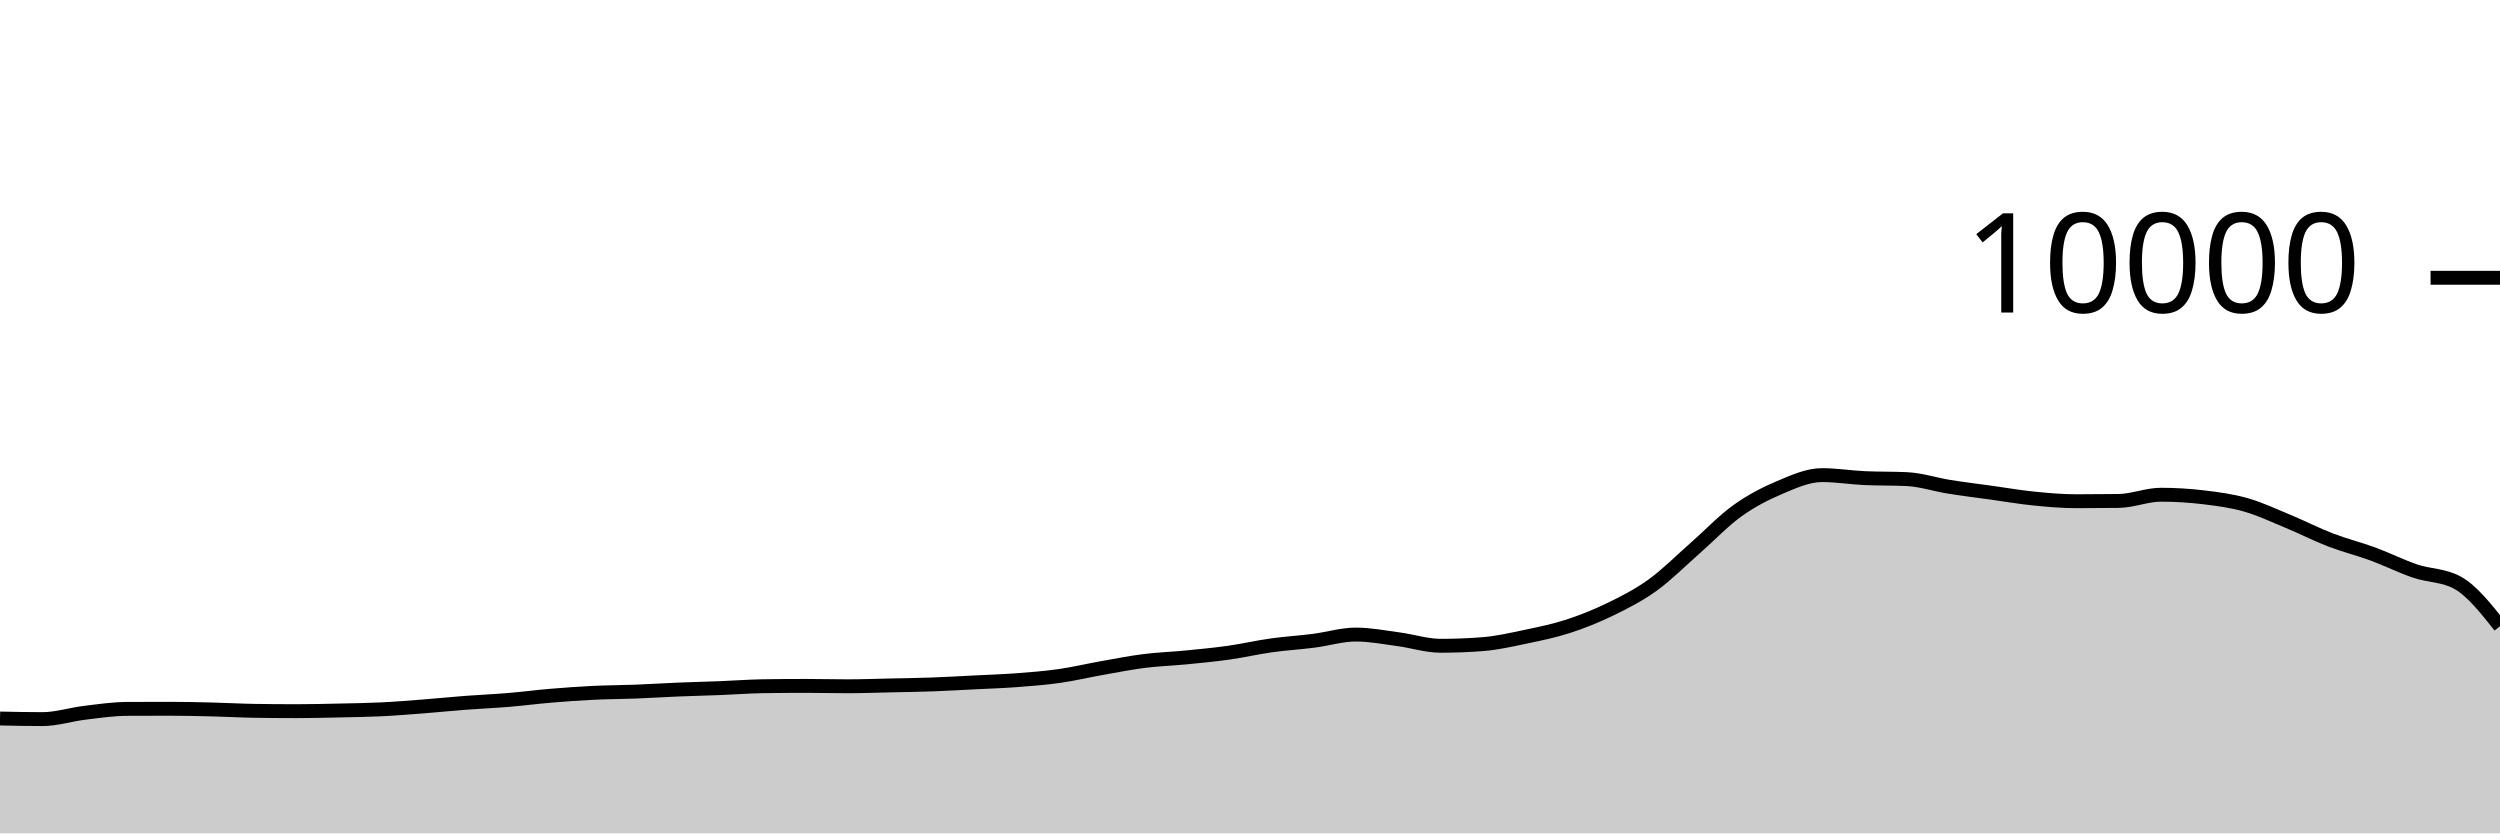
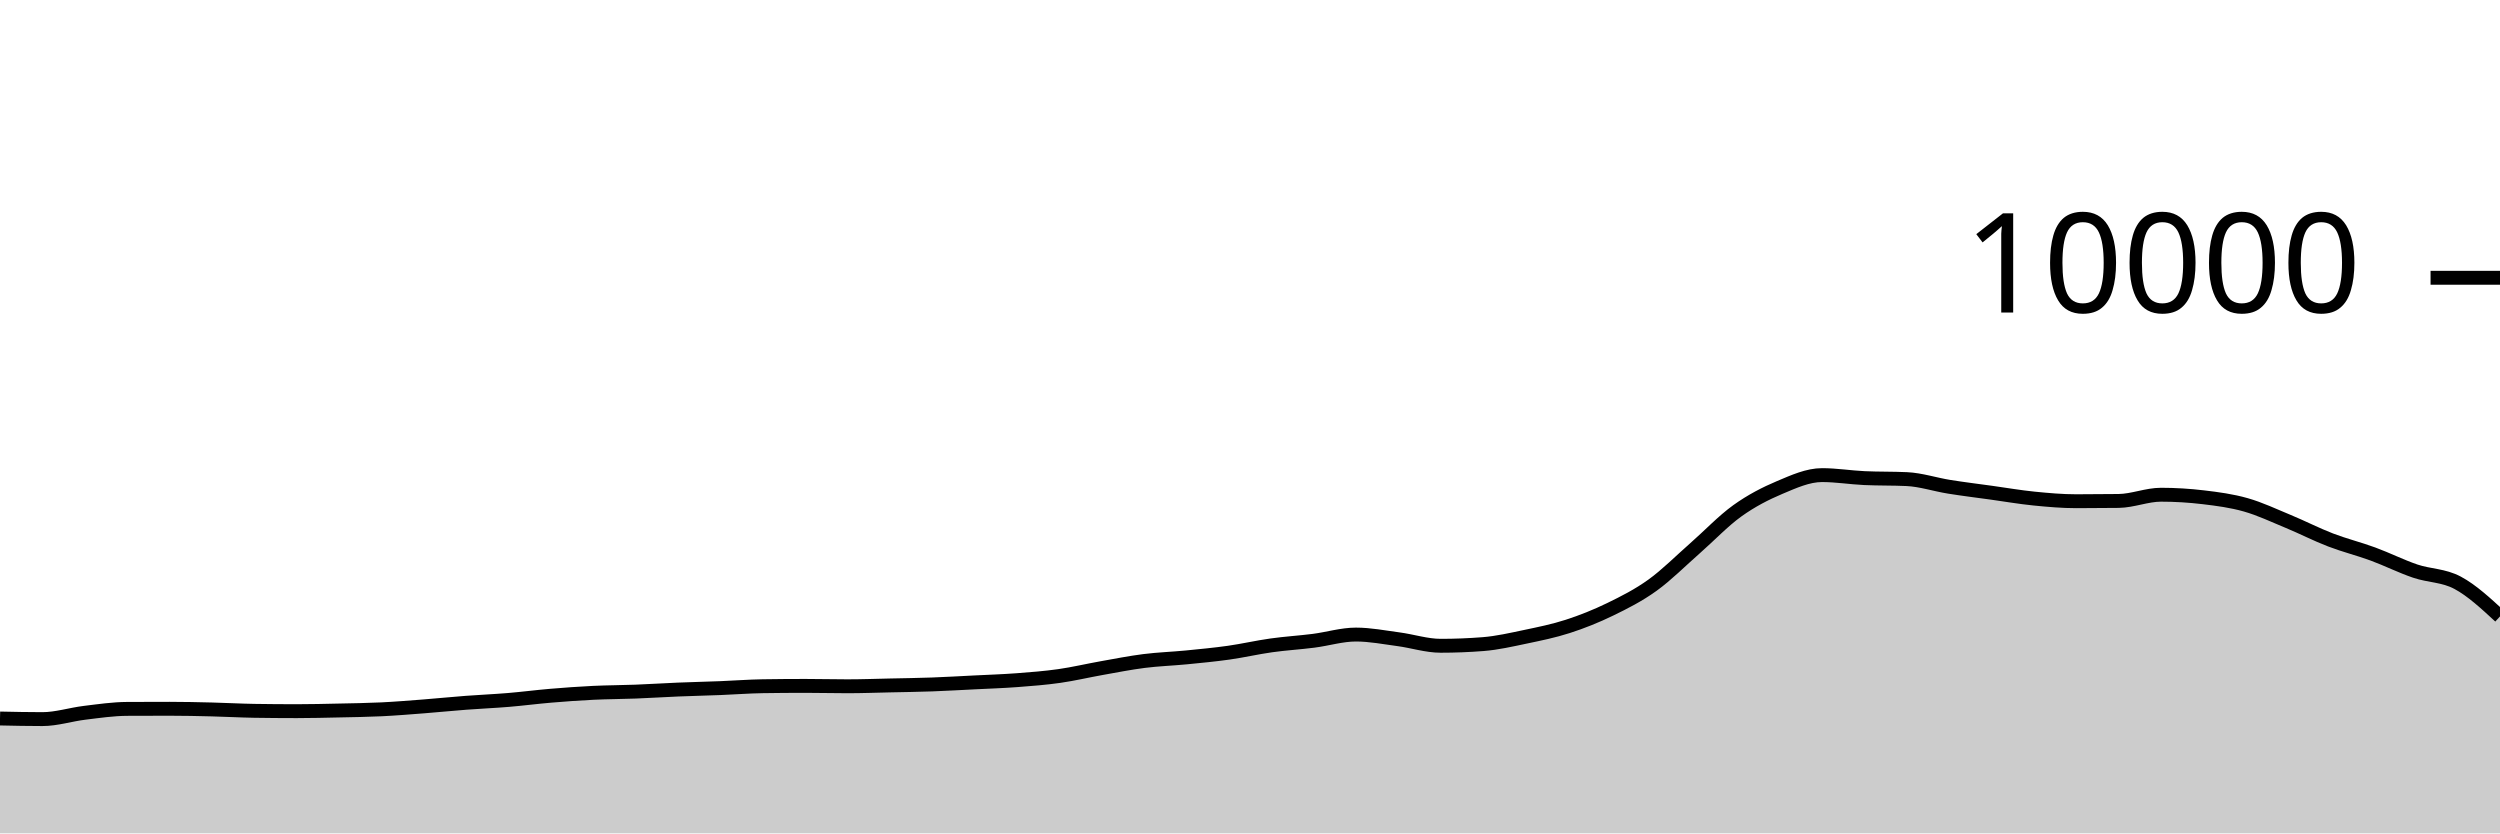
<svg xmlns="http://www.w3.org/2000/svg" viewBox="0 0 180 60">
  <g transform="translate(0,20)">
-     <path class="area" fill="rgba(0, 0, 0, 0.2)" d="M0,31.732C1.017,31.754,2.034,31.776,3.051,31.776C4.068,31.776,5.085,31.443,6.102,31.32C7.119,31.197,8.136,31.045,9.153,31.04C10.169,31.035,11.186,31.032,12.203,31.032C13.22,31.032,14.237,31.055,15.254,31.08C16.271,31.105,17.288,31.164,18.305,31.18C19.322,31.196,20.339,31.204,21.356,31.204C22.373,31.204,23.39,31.178,24.407,31.156C25.424,31.134,26.441,31.121,27.458,31.072C28.475,31.023,29.492,30.939,30.508,30.86C31.525,30.781,32.542,30.677,33.559,30.6C34.576,30.523,35.593,30.481,36.61,30.396C37.627,30.311,38.644,30.177,39.661,30.092C40.678,30.007,41.695,29.933,42.712,29.884C43.729,29.835,44.746,29.835,45.763,29.796C46.78,29.757,47.797,29.69,48.814,29.648C49.831,29.606,50.847,29.584,51.864,29.544C52.881,29.504,53.898,29.424,54.915,29.408C55.932,29.392,56.949,29.384,57.966,29.384C58.983,29.384,60,29.412,61.017,29.412C62.034,29.412,63.051,29.374,64.068,29.352C65.085,29.33,66.102,29.317,67.119,29.28C68.136,29.243,69.153,29.183,70.169,29.132C71.186,29.081,72.203,29.049,73.22,28.972C74.237,28.895,75.254,28.817,76.271,28.672C77.288,28.527,78.305,28.284,79.322,28.104C80.339,27.924,81.356,27.721,82.373,27.592C83.39,27.463,84.407,27.432,85.424,27.332C86.441,27.232,87.458,27.136,88.475,26.992C89.492,26.848,90.508,26.611,91.525,26.468C92.542,26.325,93.559,26.266,94.576,26.136C95.593,26.006,96.61,25.688,97.627,25.688C98.644,25.688,99.661,25.889,100.678,26.024C101.695,26.159,102.712,26.496,103.729,26.496C104.746,26.496,105.763,26.456,106.78,26.376C107.797,26.296,108.814,26.061,109.831,25.848C110.847,25.635,111.864,25.429,112.881,25.1C113.898,24.771,114.915,24.367,115.932,23.872C116.949,23.377,117.966,22.864,118.983,22.132C120,21.4,121.017,20.372,122.034,19.48C123.051,18.588,124.068,17.51,125.085,16.78C126.102,16.05,127.119,15.529,128.136,15.1C129.153,14.671,130.169,14.208,131.186,14.208C132.203,14.208,133.22,14.376,134.237,14.424C135.254,14.472,136.271,14.448,137.288,14.496C138.305,14.544,139.322,14.885,140.339,15.048C141.356,15.211,142.373,15.335,143.39,15.476C144.407,15.617,145.424,15.794,146.441,15.896C147.458,15.998,148.475,16.088,149.492,16.088C150.508,16.088,151.525,16.081,152.542,16.068C153.559,16.055,154.576,15.62,155.593,15.62C156.61,15.62,157.627,15.683,158.644,15.804C159.661,15.925,160.678,16.059,161.695,16.348C162.712,16.637,163.729,17.119,164.746,17.54C165.763,17.961,166.78,18.485,167.797,18.876C168.814,19.267,169.831,19.514,170.847,19.888C171.864,20.262,172.881,20.775,173.898,21.12C174.915,21.465,175.932,21.4,176.949,21.96C177.966,22.52,178.983,23.804,180,25.088L180,40C178.983,40,177.966,40,176.949,40C175.932,40,174.915,40,173.898,40C172.881,40,171.864,40,170.847,40C169.831,40,168.814,40,167.797,40C166.78,40,165.763,40,164.746,40C163.729,40,162.712,40,161.695,40C160.678,40,159.661,40,158.644,40C157.627,40,156.61,40,155.593,40C154.576,40,153.559,40,152.542,40C151.525,40,150.508,40,149.492,40C148.475,40,147.458,40,146.441,40C145.424,40,144.407,40,143.39,40C142.373,40,141.356,40,140.339,40C139.322,40,138.305,40,137.288,40C136.271,40,135.254,40,134.237,40C133.22,40,132.203,40,131.186,40C130.169,40,129.153,40,128.136,40C127.119,40,126.102,40,125.085,40C124.068,40,123.051,40,122.034,40C121.017,40,120,40,118.983,40C117.966,40,116.949,40,115.932,40C114.915,40,113.898,40,112.881,40C111.864,40,110.847,40,109.831,40C108.814,40,107.797,40,106.78,40C105.763,40,104.746,40,103.729,40C102.712,40,101.695,40,100.678,40C99.661,40,98.644,40,97.627,40C96.61,40,95.593,40,94.576,40C93.559,40,92.542,40,91.525,40C90.508,40,89.492,40,88.475,40C87.458,40,86.441,40,85.424,40C84.407,40,83.39,40,82.373,40C81.356,40,80.339,40,79.322,40C78.305,40,77.288,40,76.271,40C75.254,40,74.237,40,73.22,40C72.203,40,71.186,40,70.169,40C69.153,40,68.136,40,67.119,40C66.102,40,65.085,40,64.068,40C63.051,40,62.034,40,61.017,40C60,40,58.983,40,57.966,40C56.949,40,55.932,40,54.915,40C53.898,40,52.881,40,51.864,40C50.847,40,49.831,40,48.814,40C47.797,40,46.78,40,45.763,40C44.746,40,43.729,40,42.712,40C41.695,40,40.678,40,39.661,40C38.644,40,37.627,40,36.61,40C35.593,40,34.576,40,33.559,40C32.542,40,31.525,40,30.508,40C29.492,40,28.475,40,27.458,40C26.441,40,25.424,40,24.407,40C23.39,40,22.373,40,21.356,40C20.339,40,19.322,40,18.305,40C17.288,40,16.271,40,15.254,40C14.237,40,13.22,40,12.203,40C11.186,40,10.169,40,9.153,40C8.136,40,7.119,40,6.102,40C5.085,40,4.068,40,3.051,40C2.034,40,1.017,40,0,40Z" />
-     <path class="line" stroke="black" fill="none" d="M0,31.732C1.017,31.754,2.034,31.776,3.051,31.776C4.068,31.776,5.085,31.443,6.102,31.32C7.119,31.197,8.136,31.045,9.153,31.04C10.169,31.035,11.186,31.032,12.203,31.032C13.22,31.032,14.237,31.055,15.254,31.08C16.271,31.105,17.288,31.164,18.305,31.18C19.322,31.196,20.339,31.204,21.356,31.204C22.373,31.204,23.39,31.178,24.407,31.156C25.424,31.134,26.441,31.121,27.458,31.072C28.475,31.023,29.492,30.939,30.508,30.86C31.525,30.781,32.542,30.677,33.559,30.6C34.576,30.523,35.593,30.481,36.61,30.396C37.627,30.311,38.644,30.177,39.661,30.092C40.678,30.007,41.695,29.933,42.712,29.884C43.729,29.835,44.746,29.835,45.763,29.796C46.78,29.757,47.797,29.69,48.814,29.648C49.831,29.606,50.847,29.584,51.864,29.544C52.881,29.504,53.898,29.424,54.915,29.408C55.932,29.392,56.949,29.384,57.966,29.384C58.983,29.384,60,29.412,61.017,29.412C62.034,29.412,63.051,29.374,64.068,29.352C65.085,29.33,66.102,29.317,67.119,29.28C68.136,29.243,69.153,29.183,70.169,29.132C71.186,29.081,72.203,29.049,73.22,28.972C74.237,28.895,75.254,28.817,76.271,28.672C77.288,28.527,78.305,28.284,79.322,28.104C80.339,27.924,81.356,27.721,82.373,27.592C83.39,27.463,84.407,27.432,85.424,27.332C86.441,27.232,87.458,27.136,88.475,26.992C89.492,26.848,90.508,26.611,91.525,26.468C92.542,26.325,93.559,26.266,94.576,26.136C95.593,26.006,96.61,25.688,97.627,25.688C98.644,25.688,99.661,25.889,100.678,26.024C101.695,26.159,102.712,26.496,103.729,26.496C104.746,26.496,105.763,26.456,106.78,26.376C107.797,26.296,108.814,26.061,109.831,25.848C110.847,25.635,111.864,25.429,112.881,25.1C113.898,24.771,114.915,24.367,115.932,23.872C116.949,23.377,117.966,22.864,118.983,22.132C120,21.4,121.017,20.372,122.034,19.48C123.051,18.588,124.068,17.51,125.085,16.78C126.102,16.05,127.119,15.529,128.136,15.1C129.153,14.671,130.169,14.208,131.186,14.208C132.203,14.208,133.22,14.376,134.237,14.424C135.254,14.472,136.271,14.448,137.288,14.496C138.305,14.544,139.322,14.885,140.339,15.048C141.356,15.211,142.373,15.335,143.39,15.476C144.407,15.617,145.424,15.794,146.441,15.896C147.458,15.998,148.475,16.088,149.492,16.088C150.508,16.088,151.525,16.081,152.542,16.068C153.559,16.055,154.576,15.62,155.593,15.62C156.61,15.62,157.627,15.683,158.644,15.804C159.661,15.925,160.678,16.059,161.695,16.348C162.712,16.637,163.729,17.119,164.746,17.54C165.763,17.961,166.78,18.485,167.797,18.876C168.814,19.267,169.831,19.514,170.847,19.888C171.864,20.262,172.881,20.775,173.898,21.12C174.915,21.465,175.932,21.4,176.949,21.96C177.966,22.52,178.983,23.804,180,25.088" />
+     <path class="area" fill="rgba(0, 0, 0, 0.2)" d="M0,31.732C1.017,31.754,2.034,31.776,3.051,31.776C4.068,31.776,5.085,31.443,6.102,31.32C7.119,31.197,8.136,31.045,9.153,31.04C10.169,31.035,11.186,31.032,12.203,31.032C13.22,31.032,14.237,31.055,15.254,31.08C16.271,31.105,17.288,31.164,18.305,31.18C19.322,31.196,20.339,31.204,21.356,31.204C22.373,31.204,23.39,31.178,24.407,31.156C25.424,31.134,26.441,31.121,27.458,31.072C28.475,31.023,29.492,30.939,30.508,30.86C31.525,30.781,32.542,30.677,33.559,30.6C34.576,30.523,35.593,30.481,36.61,30.396C37.627,30.311,38.644,30.177,39.661,30.092C40.678,30.007,41.695,29.933,42.712,29.884C43.729,29.835,44.746,29.835,45.763,29.796C46.78,29.757,47.797,29.69,48.814,29.648C49.831,29.606,50.847,29.584,51.864,29.544C52.881,29.504,53.898,29.424,54.915,29.408C55.932,29.392,56.949,29.384,57.966,29.384C58.983,29.384,60,29.412,61.017,29.412C62.034,29.412,63.051,29.374,64.068,29.352C65.085,29.33,66.102,29.317,67.119,29.28C68.136,29.243,69.153,29.183,70.169,29.132C71.186,29.081,72.203,29.049,73.22,28.972C74.237,28.895,75.254,28.817,76.271,28.672C77.288,28.527,78.305,28.284,79.322,28.104C80.339,27.924,81.356,27.721,82.373,27.592C83.39,27.463,84.407,27.432,85.424,27.332C86.441,27.232,87.458,27.136,88.475,26.992C89.492,26.848,90.508,26.611,91.525,26.468C92.542,26.325,93.559,26.266,94.576,26.136C95.593,26.006,96.61,25.688,97.627,25.688C98.644,25.688,99.661,25.889,100.678,26.024C101.695,26.159,102.712,26.496,103.729,26.496C104.746,26.496,105.763,26.456,106.78,26.376C107.797,26.296,108.814,26.061,109.831,25.848C110.847,25.635,111.864,25.429,112.881,25.1C113.898,24.771,114.915,24.367,115.932,23.872C116.949,23.377,117.966,22.864,118.983,22.132C120,21.4,121.017,20.372,122.034,19.48C123.051,18.588,124.068,17.51,125.085,16.78C126.102,16.05,127.119,15.529,128.136,15.1C129.153,14.671,130.169,14.208,131.186,14.208C132.203,14.208,133.22,14.376,134.237,14.424C135.254,14.472,136.271,14.448,137.288,14.496C138.305,14.544,139.322,14.885,140.339,15.048C141.356,15.211,142.373,15.335,143.39,15.476C144.407,15.617,145.424,15.794,146.441,15.896C147.458,15.998,148.475,16.088,149.492,16.088C150.508,16.088,151.525,16.081,152.542,16.068C153.559,16.055,154.576,15.62,155.593,15.62C156.61,15.62,157.627,15.683,158.644,15.804C159.661,15.925,160.678,16.059,161.695,16.348C162.712,16.637,163.729,17.119,164.746,17.54C165.763,17.961,166.78,18.485,167.797,18.876C168.814,19.267,169.831,19.514,170.847,19.888C171.864,20.262,172.881,20.775,173.898,21.12C174.915,21.465,175.932,21.416,176.949,21.96C177.966,22.504,178.983,23.444,180,24.384L180,40C178.983,40,177.966,40,176.949,40C175.932,40,174.915,40,173.898,40C172.881,40,171.864,40,170.847,40C169.831,40,168.814,40,167.797,40C166.78,40,165.763,40,164.746,40C163.729,40,162.712,40,161.695,40C160.678,40,159.661,40,158.644,40C157.627,40,156.61,40,155.593,40C154.576,40,153.559,40,152.542,40C151.525,40,150.508,40,149.492,40C148.475,40,147.458,40,146.441,40C145.424,40,144.407,40,143.39,40C142.373,40,141.356,40,140.339,40C139.322,40,138.305,40,137.288,40C136.271,40,135.254,40,134.237,40C133.22,40,132.203,40,131.186,40C130.169,40,129.153,40,128.136,40C127.119,40,126.102,40,125.085,40C124.068,40,123.051,40,122.034,40C121.017,40,120,40,118.983,40C117.966,40,116.949,40,115.932,40C114.915,40,113.898,40,112.881,40C111.864,40,110.847,40,109.831,40C108.814,40,107.797,40,106.78,40C105.763,40,104.746,40,103.729,40C102.712,40,101.695,40,100.678,40C99.661,40,98.644,40,97.627,40C96.61,40,95.593,40,94.576,40C93.559,40,92.542,40,91.525,40C90.508,40,89.492,40,88.475,40C87.458,40,86.441,40,85.424,40C84.407,40,83.39,40,82.373,40C81.356,40,80.339,40,79.322,40C78.305,40,77.288,40,76.271,40C75.254,40,74.237,40,73.22,40C72.203,40,71.186,40,70.169,40C69.153,40,68.136,40,67.119,40C66.102,40,65.085,40,64.068,40C63.051,40,62.034,40,61.017,40C60,40,58.983,40,57.966,40C56.949,40,55.932,40,54.915,40C53.898,40,52.881,40,51.864,40C50.847,40,49.831,40,48.814,40C47.797,40,46.78,40,45.763,40C44.746,40,43.729,40,42.712,40C41.695,40,40.678,40,39.661,40C38.644,40,37.627,40,36.61,40C35.593,40,34.576,40,33.559,40C32.542,40,31.525,40,30.508,40C29.492,40,28.475,40,27.458,40C26.441,40,25.424,40,24.407,40C23.39,40,22.373,40,21.356,40C20.339,40,19.322,40,18.305,40C17.288,40,16.271,40,15.254,40C14.237,40,13.22,40,12.203,40C11.186,40,10.169,40,9.153,40C8.136,40,7.119,40,6.102,40C5.085,40,4.068,40,3.051,40C2.034,40,1.017,40,0,40Z" />
+     <path class="line" stroke="black" fill="none" d="M0,31.732C1.017,31.754,2.034,31.776,3.051,31.776C4.068,31.776,5.085,31.443,6.102,31.32C7.119,31.197,8.136,31.045,9.153,31.04C10.169,31.035,11.186,31.032,12.203,31.032C13.22,31.032,14.237,31.055,15.254,31.08C16.271,31.105,17.288,31.164,18.305,31.18C19.322,31.196,20.339,31.204,21.356,31.204C22.373,31.204,23.39,31.178,24.407,31.156C25.424,31.134,26.441,31.121,27.458,31.072C28.475,31.023,29.492,30.939,30.508,30.86C31.525,30.781,32.542,30.677,33.559,30.6C34.576,30.523,35.593,30.481,36.61,30.396C37.627,30.311,38.644,30.177,39.661,30.092C40.678,30.007,41.695,29.933,42.712,29.884C43.729,29.835,44.746,29.835,45.763,29.796C46.78,29.757,47.797,29.69,48.814,29.648C49.831,29.606,50.847,29.584,51.864,29.544C52.881,29.504,53.898,29.424,54.915,29.408C55.932,29.392,56.949,29.384,57.966,29.384C58.983,29.384,60,29.412,61.017,29.412C62.034,29.412,63.051,29.374,64.068,29.352C65.085,29.33,66.102,29.317,67.119,29.28C68.136,29.243,69.153,29.183,70.169,29.132C71.186,29.081,72.203,29.049,73.22,28.972C74.237,28.895,75.254,28.817,76.271,28.672C77.288,28.527,78.305,28.284,79.322,28.104C80.339,27.924,81.356,27.721,82.373,27.592C83.39,27.463,84.407,27.432,85.424,27.332C86.441,27.232,87.458,27.136,88.475,26.992C89.492,26.848,90.508,26.611,91.525,26.468C92.542,26.325,93.559,26.266,94.576,26.136C95.593,26.006,96.61,25.688,97.627,25.688C98.644,25.688,99.661,25.889,100.678,26.024C101.695,26.159,102.712,26.496,103.729,26.496C104.746,26.496,105.763,26.456,106.78,26.376C107.797,26.296,108.814,26.061,109.831,25.848C110.847,25.635,111.864,25.429,112.881,25.1C113.898,24.771,114.915,24.367,115.932,23.872C116.949,23.377,117.966,22.864,118.983,22.132C120,21.4,121.017,20.372,122.034,19.48C123.051,18.588,124.068,17.51,125.085,16.78C126.102,16.05,127.119,15.529,128.136,15.1C129.153,14.671,130.169,14.208,131.186,14.208C132.203,14.208,133.22,14.376,134.237,14.424C135.254,14.472,136.271,14.448,137.288,14.496C138.305,14.544,139.322,14.885,140.339,15.048C141.356,15.211,142.373,15.335,143.39,15.476C144.407,15.617,145.424,15.794,146.441,15.896C147.458,15.998,148.475,16.088,149.492,16.088C150.508,16.088,151.525,16.081,152.542,16.068C153.559,16.055,154.576,15.62,155.593,15.62C156.61,15.62,157.627,15.683,158.644,15.804C159.661,15.925,160.678,16.059,161.695,16.348C162.712,16.637,163.729,17.119,164.746,17.54C165.763,17.961,166.78,18.485,167.797,18.876C168.814,19.267,169.831,19.514,170.847,19.888C171.864,20.262,172.881,20.775,173.898,21.12C174.915,21.465,175.932,21.416,176.949,21.96C177.966,22.504,178.983,23.444,180,24.384" />
    <path class="axis-ceiling" stroke-width="1" stroke="black" fill="none" d="M175,0L180,0" />
    <text class="axis-ceiling-label" font-family="sans-serif" text-anchor="end" font-size="10px" x="170" y="2.5">10000</text>
  </g>
</svg>
